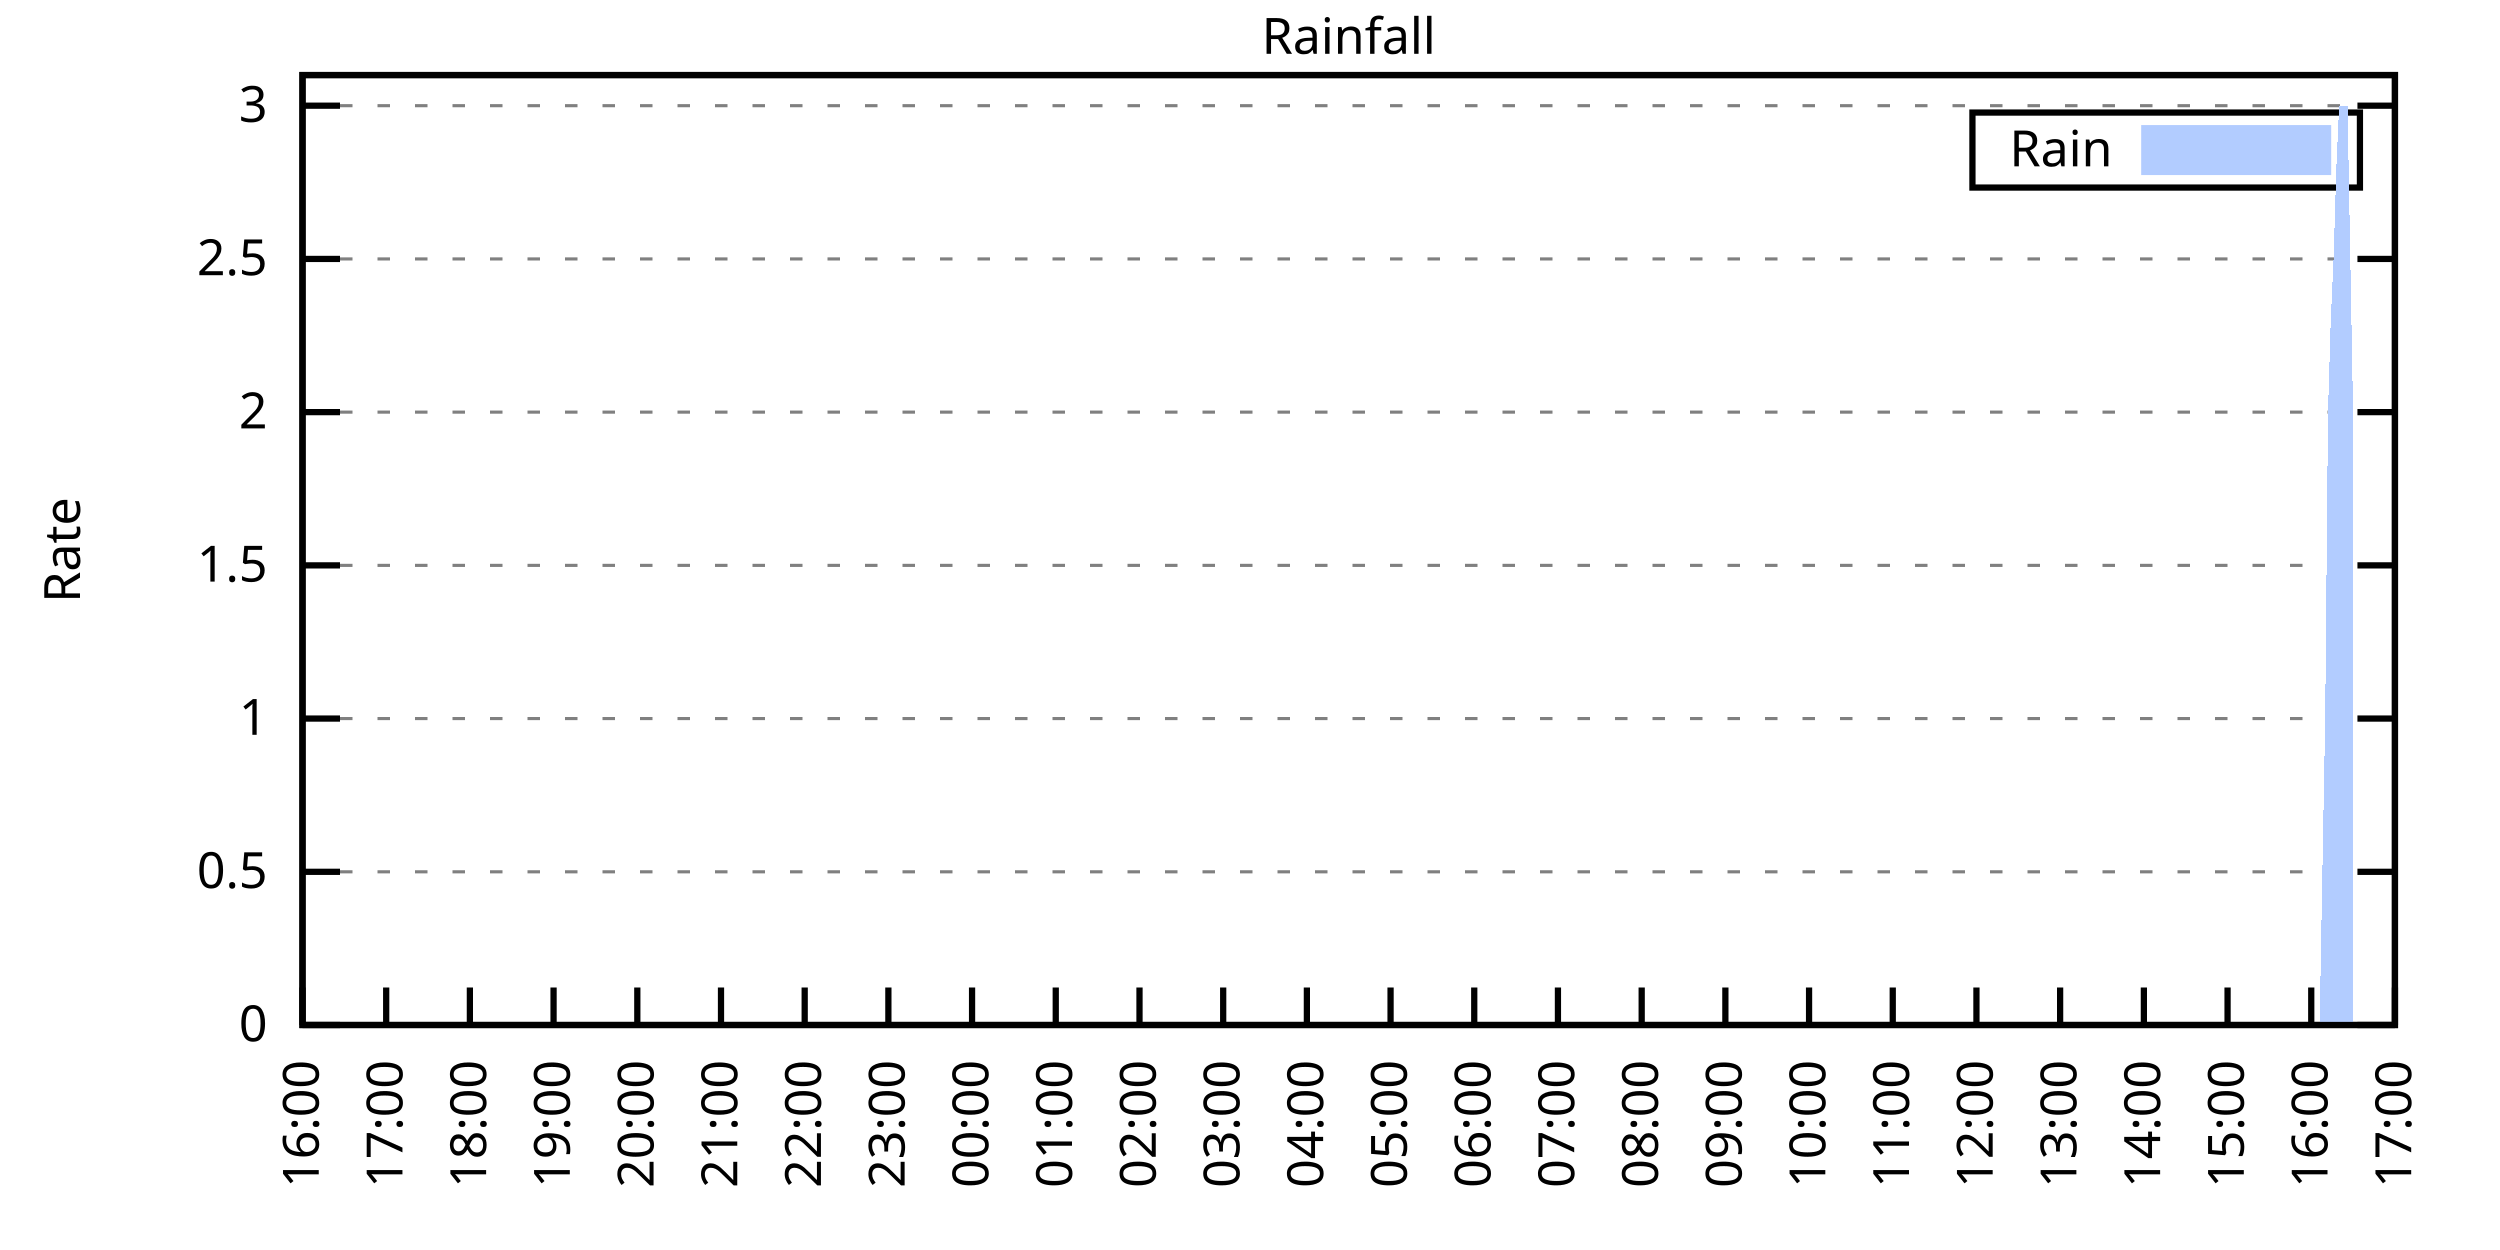
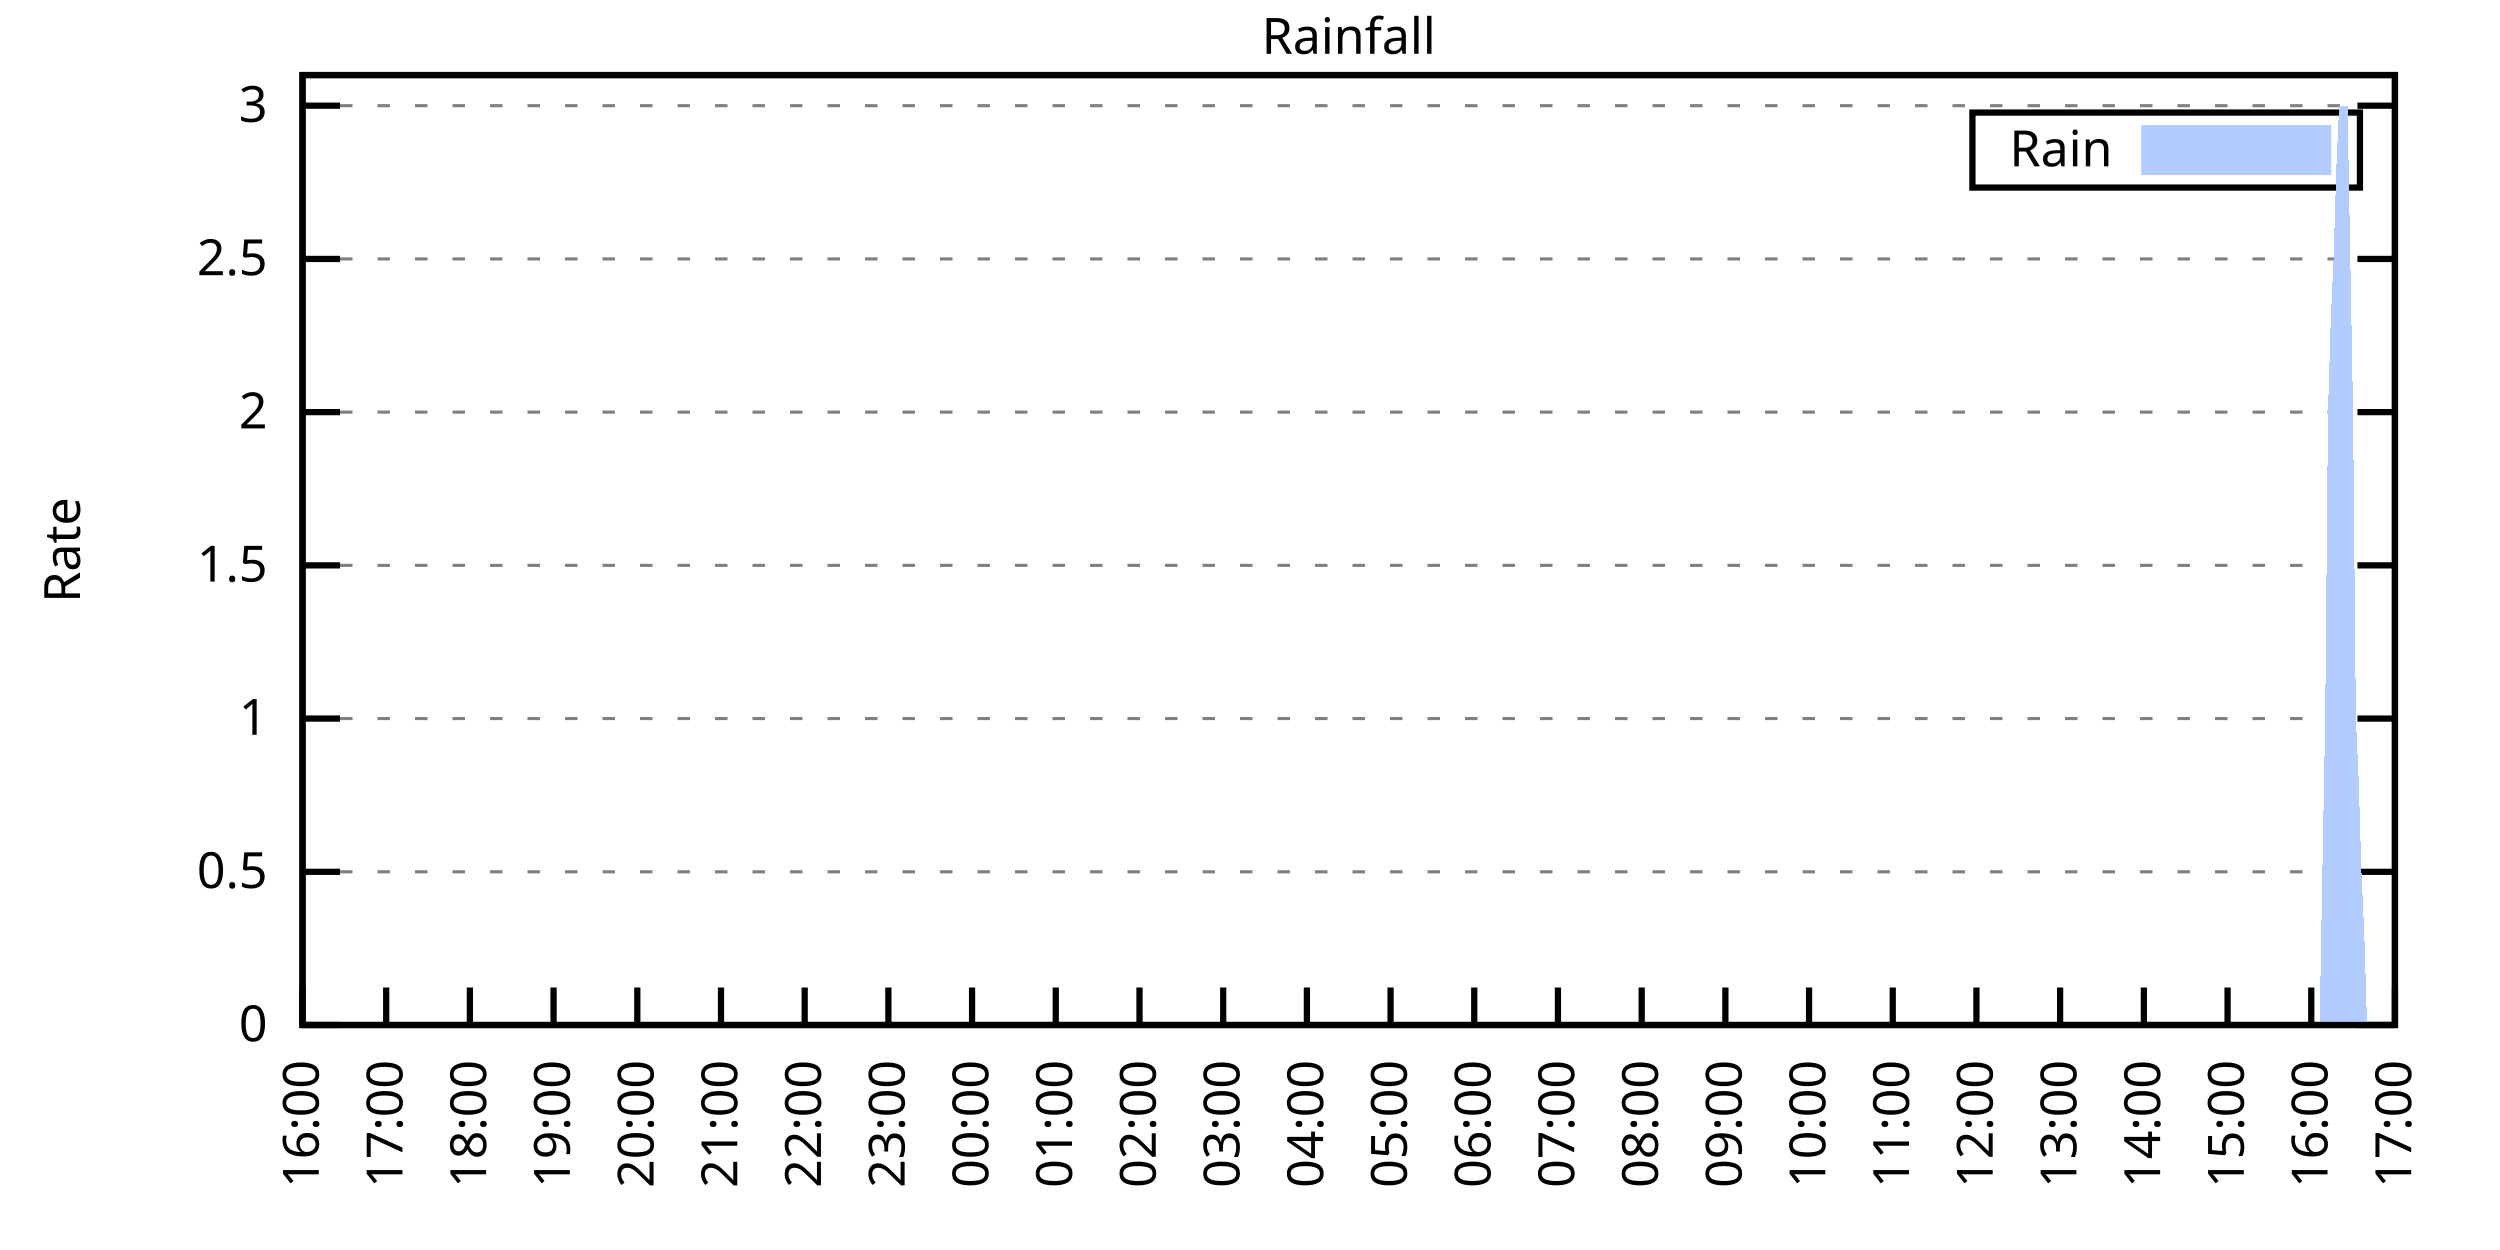
<svg xmlns="http://www.w3.org/2000/svg" xmlns:xlink="http://www.w3.org/1999/xlink" width="400" height="200" viewBox="0 0 400 200">
  <g id="gnuplot_canvas">
    <rect x="0" y="0" width="400" height="200" fill="none" />
    <defs>
      <circle id="gpDot" r="0.5" stroke-width="0.5" stroke="currentColor" />
      <path id="gpPt0" stroke-width="0.333" stroke="currentColor" d="M-1,0 h2 M0,-1 v2" />
      <path id="gpPt1" stroke-width="0.333" stroke="currentColor" d="M-1,-1 L1,1 M1,-1 L-1,1" />
      <path id="gpPt2" stroke-width="0.333" stroke="currentColor" d="M-1,0 L1,0 M0,-1 L0,1 M-1,-1 L1,1 M-1,1 L1,-1" />
      <rect id="gpPt3" stroke-width="0.333" stroke="currentColor" x="-1" y="-1" width="2" height="2" />
      <rect id="gpPt4" stroke-width="0.333" stroke="currentColor" fill="currentColor" x="-1" y="-1" width="2" height="2" />
      <circle id="gpPt5" stroke-width="0.333" stroke="currentColor" cx="0" cy="0" r="1" />
      <use xlink:href="#gpPt5" id="gpPt6" fill="currentColor" stroke="none" />
      <path id="gpPt7" stroke-width="0.333" stroke="currentColor" d="M0,-1.33 L-1.33,0.67 L1.33,0.67 z" />
      <use xlink:href="#gpPt7" id="gpPt8" fill="currentColor" stroke="none" />
      <use xlink:href="#gpPt7" id="gpPt9" stroke="currentColor" transform="rotate(180)" />
      <use xlink:href="#gpPt9" id="gpPt10" fill="currentColor" stroke="none" />
      <use xlink:href="#gpPt3" id="gpPt11" stroke="currentColor" transform="rotate(45)" />
      <use xlink:href="#gpPt11" id="gpPt12" fill="currentColor" stroke="none" />
      <path id="gpPt13" stroke-width="0.333" stroke="currentColor" d="M0,1.330 L1.265,0.411 L0.782,-1.067 L-0.782,-1.076 L-1.265,0.411 z" />
      <use xlink:href="#gpPt13" id="gpPt14" fill="currentColor" stroke="none" />
      <filter id="textbox" filterUnits="objectBoundingBox" x="0" y="0" height="1" width="1">
        <feFlood flood-color="white" flood-opacity="1" result="bgnd" />
        <feComposite in="SourceGraphic" in2="bgnd" operator="atop" />
      </filter>
      <filter id="greybox" filterUnits="objectBoundingBox" x="0" y="0" height="1" width="1">
        <feFlood flood-color="lightgrey" flood-opacity="1" result="grey" />
        <feComposite in="SourceGraphic" in2="grey" operator="atop" />
      </filter>
    </defs>
    <g fill="none" color="white" stroke="currentColor" stroke-width="1.00" stroke-linecap="butt" stroke-linejoin="miter">
</g>
    <g fill="none" color="black" stroke="currentColor" stroke-width="1.00" stroke-linecap="butt" stroke-linejoin="miter">
      <g stroke="none" shape-rendering="crispEdges">
        <polygon fill="rgb(255, 255, 255)" points="48.40,164.00 383.18,164.00 383.18,12.02 48.40,12.02 " />
      </g>
    </g>
    <g fill="none" color="black" stroke="currentColor" stroke-width="1.00" stroke-linecap="butt" stroke-linejoin="miter">
</g>
    <g fill="none" color="black" stroke="black" stroke-width="0.50" stroke-linecap="butt" stroke-linejoin="miter">
</g>
    <g fill="none" color="gray" stroke="currentColor" stroke-width="0.50" stroke-linecap="butt" stroke-linejoin="miter">
      <path stroke="gray" stroke-dasharray="2,4" class="gridline" d="M48.40,164.00 L383.19,164.00  " />
    </g>
    <g fill="none" color="gray" stroke="gray" stroke-width="1.00" stroke-linecap="butt" stroke-linejoin="miter">
</g>
    <g fill="none" color="black" stroke="currentColor" stroke-width="1.00" stroke-linecap="butt" stroke-linejoin="miter">
      <path stroke="black" d="M48.40,164.00 L54.40,164.00 M383.19,164.00 L377.19,164.00  " />
      <g transform="translate(42.80,166.60)" stroke="none" fill="black" font-family="Sans" font-size="8.00" text-anchor="end">
        <text>
          <tspan font-family="Sans"> 0</tspan>
        </text>
      </g>
    </g>
    <g fill="none" color="black" stroke="currentColor" stroke-width="1.00" stroke-linecap="butt" stroke-linejoin="miter">
</g>
    <g fill="none" color="black" stroke="black" stroke-width="0.50" stroke-linecap="butt" stroke-linejoin="miter">
</g>
    <g fill="none" color="gray" stroke="currentColor" stroke-width="0.50" stroke-linecap="butt" stroke-linejoin="miter">
      <path stroke="gray" stroke-dasharray="2,4" class="gridline" d="M48.40,139.49 L383.19,139.49  " />
    </g>
    <g fill="none" color="gray" stroke="gray" stroke-width="1.00" stroke-linecap="butt" stroke-linejoin="miter">
</g>
    <g fill="none" color="black" stroke="currentColor" stroke-width="1.00" stroke-linecap="butt" stroke-linejoin="miter">
      <path stroke="black" d="M48.40,139.49 L54.40,139.49 M383.19,139.49 L377.19,139.49  " />
      <g transform="translate(42.80,142.09)" stroke="none" fill="black" font-family="Sans" font-size="8.00" text-anchor="end">
        <text>
          <tspan font-family="Sans"> 0.5</tspan>
        </text>
      </g>
    </g>
    <g fill="none" color="black" stroke="currentColor" stroke-width="1.00" stroke-linecap="butt" stroke-linejoin="miter">
</g>
    <g fill="none" color="black" stroke="black" stroke-width="0.50" stroke-linecap="butt" stroke-linejoin="miter">
</g>
    <g fill="none" color="gray" stroke="currentColor" stroke-width="0.50" stroke-linecap="butt" stroke-linejoin="miter">
      <path stroke="gray" stroke-dasharray="2,4" class="gridline" d="M48.40,114.97 L383.19,114.97  " />
    </g>
    <g fill="none" color="gray" stroke="gray" stroke-width="1.00" stroke-linecap="butt" stroke-linejoin="miter">
</g>
    <g fill="none" color="black" stroke="currentColor" stroke-width="1.00" stroke-linecap="butt" stroke-linejoin="miter">
      <path stroke="black" d="M48.40,114.97 L54.40,114.97 M383.19,114.97 L377.19,114.97  " />
      <g transform="translate(42.80,117.57)" stroke="none" fill="black" font-family="Sans" font-size="8.00" text-anchor="end">
        <text>
          <tspan font-family="Sans"> 1</tspan>
        </text>
      </g>
    </g>
    <g fill="none" color="black" stroke="currentColor" stroke-width="1.00" stroke-linecap="butt" stroke-linejoin="miter">
</g>
    <g fill="none" color="black" stroke="black" stroke-width="0.50" stroke-linecap="butt" stroke-linejoin="miter">
</g>
    <g fill="none" color="gray" stroke="currentColor" stroke-width="0.50" stroke-linecap="butt" stroke-linejoin="miter">
      <path stroke="gray" stroke-dasharray="2,4" class="gridline" d="M48.40,90.46 L383.19,90.46  " />
    </g>
    <g fill="none" color="gray" stroke="gray" stroke-width="1.00" stroke-linecap="butt" stroke-linejoin="miter">
</g>
    <g fill="none" color="black" stroke="currentColor" stroke-width="1.00" stroke-linecap="butt" stroke-linejoin="miter">
      <path stroke="black" d="M48.40,90.46 L54.40,90.46 M383.19,90.46 L377.19,90.46  " />
      <g transform="translate(42.80,93.06)" stroke="none" fill="black" font-family="Sans" font-size="8.00" text-anchor="end">
        <text>
          <tspan font-family="Sans"> 1.5</tspan>
        </text>
      </g>
    </g>
    <g fill="none" color="black" stroke="currentColor" stroke-width="1.00" stroke-linecap="butt" stroke-linejoin="miter">
</g>
    <g fill="none" color="black" stroke="black" stroke-width="0.50" stroke-linecap="butt" stroke-linejoin="miter">
</g>
    <g fill="none" color="gray" stroke="currentColor" stroke-width="0.50" stroke-linecap="butt" stroke-linejoin="miter">
      <path stroke="gray" stroke-dasharray="2,4" class="gridline" d="M48.40,65.94 L383.19,65.94  " />
    </g>
    <g fill="none" color="gray" stroke="gray" stroke-width="1.00" stroke-linecap="butt" stroke-linejoin="miter">
</g>
    <g fill="none" color="black" stroke="currentColor" stroke-width="1.00" stroke-linecap="butt" stroke-linejoin="miter">
      <path stroke="black" d="M48.40,65.94 L54.40,65.94 M383.19,65.94 L377.19,65.94  " />
      <g transform="translate(42.80,68.54)" stroke="none" fill="black" font-family="Sans" font-size="8.00" text-anchor="end">
        <text>
          <tspan font-family="Sans"> 2</tspan>
        </text>
      </g>
    </g>
    <g fill="none" color="black" stroke="currentColor" stroke-width="1.00" stroke-linecap="butt" stroke-linejoin="miter">
</g>
    <g fill="none" color="black" stroke="black" stroke-width="0.50" stroke-linecap="butt" stroke-linejoin="miter">
</g>
    <g fill="none" color="gray" stroke="currentColor" stroke-width="0.50" stroke-linecap="butt" stroke-linejoin="miter">
      <path stroke="gray" stroke-dasharray="2,4" class="gridline" d="M48.40,41.43 L383.19,41.43  " />
    </g>
    <g fill="none" color="gray" stroke="gray" stroke-width="1.00" stroke-linecap="butt" stroke-linejoin="miter">
</g>
    <g fill="none" color="black" stroke="currentColor" stroke-width="1.00" stroke-linecap="butt" stroke-linejoin="miter">
      <path stroke="black" d="M48.40,41.43 L54.40,41.43 M383.19,41.43 L377.19,41.43  " />
      <g transform="translate(42.80,44.03)" stroke="none" fill="black" font-family="Sans" font-size="8.00" text-anchor="end">
        <text>
          <tspan font-family="Sans"> 2.5</tspan>
        </text>
      </g>
    </g>
    <g fill="none" color="black" stroke="currentColor" stroke-width="1.00" stroke-linecap="butt" stroke-linejoin="miter">
</g>
    <g fill="none" color="black" stroke="black" stroke-width="0.50" stroke-linecap="butt" stroke-linejoin="miter">
</g>
    <g fill="none" color="gray" stroke="currentColor" stroke-width="0.50" stroke-linecap="butt" stroke-linejoin="miter">
      <path stroke="gray" stroke-dasharray="2,4" class="gridline" d="M48.40,16.91 L383.19,16.91  " />
    </g>
    <g fill="none" color="gray" stroke="gray" stroke-width="1.00" stroke-linecap="butt" stroke-linejoin="miter">
</g>
    <g fill="none" color="black" stroke="currentColor" stroke-width="1.00" stroke-linecap="butt" stroke-linejoin="miter">
      <path stroke="black" d="M48.40,16.91 L54.40,16.91 M383.19,16.91 L377.19,16.91  " />
      <g transform="translate(42.80,19.51)" stroke="none" fill="black" font-family="Sans" font-size="8.00" text-anchor="end">
        <text>
          <tspan font-family="Sans"> 3</tspan>
        </text>
      </g>
    </g>
    <g fill="none" color="black" stroke="currentColor" stroke-width="1.00" stroke-linecap="butt" stroke-linejoin="miter">
      <path stroke="black" d="M48.40,164.00 L48.40,158.00  " />
      <g transform="translate(51.00,169.60) rotate(270.00)" stroke="none" fill="black" font-family="Sans" font-size="8.00" text-anchor="end">
        <text>
          <tspan font-family="Sans">16:00</tspan>
        </text>
      </g>
    </g>
    <g fill="none" color="black" stroke="currentColor" stroke-width="1.00" stroke-linecap="butt" stroke-linejoin="miter">
      <path stroke="black" d="M61.79,164.00 L61.79,158.00  " />
      <g transform="translate(64.39,169.60) rotate(270.00)" stroke="none" fill="black" font-family="Sans" font-size="8.00" text-anchor="end">
        <text>
          <tspan font-family="Sans">17:00</tspan>
        </text>
      </g>
    </g>
    <g fill="none" color="black" stroke="currentColor" stroke-width="1.00" stroke-linecap="butt" stroke-linejoin="miter">
      <path stroke="black" d="M75.18,164.00 L75.18,158.00  " />
      <g transform="translate(77.78,169.60) rotate(270.00)" stroke="none" fill="black" font-family="Sans" font-size="8.00" text-anchor="end">
        <text>
          <tspan font-family="Sans">18:00</tspan>
        </text>
      </g>
    </g>
    <g fill="none" color="black" stroke="currentColor" stroke-width="1.00" stroke-linecap="butt" stroke-linejoin="miter">
      <path stroke="black" d="M88.57,164.00 L88.57,158.00  " />
      <g transform="translate(91.17,169.60) rotate(270.00)" stroke="none" fill="black" font-family="Sans" font-size="8.00" text-anchor="end">
        <text>
          <tspan font-family="Sans">19:00</tspan>
        </text>
      </g>
    </g>
    <g fill="none" color="black" stroke="currentColor" stroke-width="1.00" stroke-linecap="butt" stroke-linejoin="miter">
      <path stroke="black" d="M101.97,164.00 L101.97,158.00  " />
      <g transform="translate(104.57,169.60) rotate(270.00)" stroke="none" fill="black" font-family="Sans" font-size="8.00" text-anchor="end">
        <text>
          <tspan font-family="Sans">20:00</tspan>
        </text>
      </g>
    </g>
    <g fill="none" color="black" stroke="currentColor" stroke-width="1.00" stroke-linecap="butt" stroke-linejoin="miter">
      <path stroke="black" d="M115.36,164.00 L115.36,158.00  " />
      <g transform="translate(117.96,169.60) rotate(270.00)" stroke="none" fill="black" font-family="Sans" font-size="8.00" text-anchor="end">
        <text>
          <tspan font-family="Sans">21:00</tspan>
        </text>
      </g>
    </g>
    <g fill="none" color="black" stroke="currentColor" stroke-width="1.00" stroke-linecap="butt" stroke-linejoin="miter">
      <path stroke="black" d="M128.75,164.00 L128.75,158.00  " />
      <g transform="translate(131.35,169.60) rotate(270.00)" stroke="none" fill="black" font-family="Sans" font-size="8.00" text-anchor="end">
        <text>
          <tspan font-family="Sans">22:00</tspan>
        </text>
      </g>
    </g>
    <g fill="none" color="black" stroke="currentColor" stroke-width="1.00" stroke-linecap="butt" stroke-linejoin="miter">
      <path stroke="black" d="M142.14,164.00 L142.14,158.00  " />
      <g transform="translate(144.74,169.60) rotate(270.00)" stroke="none" fill="black" font-family="Sans" font-size="8.00" text-anchor="end">
        <text>
          <tspan font-family="Sans">23:00</tspan>
        </text>
      </g>
    </g>
    <g fill="none" color="black" stroke="currentColor" stroke-width="1.00" stroke-linecap="butt" stroke-linejoin="miter">
      <path stroke="black" d="M155.53,164.00 L155.53,158.00  " />
      <g transform="translate(158.13,169.60) rotate(270.00)" stroke="none" fill="black" font-family="Sans" font-size="8.00" text-anchor="end">
        <text>
          <tspan font-family="Sans">00:00</tspan>
        </text>
      </g>
    </g>
    <g fill="none" color="black" stroke="currentColor" stroke-width="1.00" stroke-linecap="butt" stroke-linejoin="miter">
      <path stroke="black" d="M168.92,164.00 L168.92,158.00  " />
      <g transform="translate(171.52,169.60) rotate(270.00)" stroke="none" fill="black" font-family="Sans" font-size="8.00" text-anchor="end">
        <text>
          <tspan font-family="Sans">01:00</tspan>
        </text>
      </g>
    </g>
    <g fill="none" color="black" stroke="currentColor" stroke-width="1.00" stroke-linecap="butt" stroke-linejoin="miter">
      <path stroke="black" d="M182.32,164.00 L182.32,158.00  " />
      <g transform="translate(184.92,169.60) rotate(270.00)" stroke="none" fill="black" font-family="Sans" font-size="8.00" text-anchor="end">
        <text>
          <tspan font-family="Sans">02:00</tspan>
        </text>
      </g>
    </g>
    <g fill="none" color="black" stroke="currentColor" stroke-width="1.00" stroke-linecap="butt" stroke-linejoin="miter">
      <path stroke="black" d="M195.71,164.00 L195.71,158.00  " />
      <g transform="translate(198.31,169.60) rotate(270.00)" stroke="none" fill="black" font-family="Sans" font-size="8.00" text-anchor="end">
        <text>
          <tspan font-family="Sans">03:00</tspan>
        </text>
      </g>
    </g>
    <g fill="none" color="black" stroke="currentColor" stroke-width="1.00" stroke-linecap="butt" stroke-linejoin="miter">
      <path stroke="black" d="M209.10,164.00 L209.10,158.00  " />
      <g transform="translate(211.70,169.60) rotate(270.00)" stroke="none" fill="black" font-family="Sans" font-size="8.00" text-anchor="end">
        <text>
          <tspan font-family="Sans">04:00</tspan>
        </text>
      </g>
    </g>
    <g fill="none" color="black" stroke="currentColor" stroke-width="1.00" stroke-linecap="butt" stroke-linejoin="miter">
      <path stroke="black" d="M222.49,164.00 L222.49,158.00  " />
      <g transform="translate(225.09,169.60) rotate(270.00)" stroke="none" fill="black" font-family="Sans" font-size="8.00" text-anchor="end">
        <text>
          <tspan font-family="Sans">05:00</tspan>
        </text>
      </g>
    </g>
    <g fill="none" color="black" stroke="currentColor" stroke-width="1.00" stroke-linecap="butt" stroke-linejoin="miter">
      <path stroke="black" d="M235.88,164.00 L235.88,158.00  " />
      <g transform="translate(238.48,169.60) rotate(270.00)" stroke="none" fill="black" font-family="Sans" font-size="8.00" text-anchor="end">
        <text>
          <tspan font-family="Sans">06:00</tspan>
        </text>
      </g>
    </g>
    <g fill="none" color="black" stroke="currentColor" stroke-width="1.00" stroke-linecap="butt" stroke-linejoin="miter">
      <path stroke="black" d="M249.27,164.00 L249.27,158.00  " />
      <g transform="translate(251.87,169.60) rotate(270.00)" stroke="none" fill="black" font-family="Sans" font-size="8.00" text-anchor="end">
        <text>
          <tspan font-family="Sans">07:00</tspan>
        </text>
      </g>
    </g>
    <g fill="none" color="black" stroke="currentColor" stroke-width="1.00" stroke-linecap="butt" stroke-linejoin="miter">
      <path stroke="black" d="M262.67,164.00 L262.67,158.00  " />
      <g transform="translate(265.27,169.60) rotate(270.00)" stroke="none" fill="black" font-family="Sans" font-size="8.00" text-anchor="end">
        <text>
          <tspan font-family="Sans">08:00</tspan>
        </text>
      </g>
    </g>
    <g fill="none" color="black" stroke="currentColor" stroke-width="1.00" stroke-linecap="butt" stroke-linejoin="miter">
      <path stroke="black" d="M276.06,164.00 L276.06,158.00  " />
      <g transform="translate(278.66,169.60) rotate(270.00)" stroke="none" fill="black" font-family="Sans" font-size="8.00" text-anchor="end">
        <text>
          <tspan font-family="Sans">09:00</tspan>
        </text>
      </g>
    </g>
    <g fill="none" color="black" stroke="currentColor" stroke-width="1.00" stroke-linecap="butt" stroke-linejoin="miter">
      <path stroke="black" d="M289.45,164.00 L289.45,158.00  " />
      <g transform="translate(292.05,169.60) rotate(270.00)" stroke="none" fill="black" font-family="Sans" font-size="8.00" text-anchor="end">
        <text>
          <tspan font-family="Sans">10:00</tspan>
        </text>
      </g>
    </g>
    <g fill="none" color="black" stroke="currentColor" stroke-width="1.00" stroke-linecap="butt" stroke-linejoin="miter">
      <path stroke="black" d="M302.84,164.00 L302.84,158.00  " />
      <g transform="translate(305.44,169.60) rotate(270.00)" stroke="none" fill="black" font-family="Sans" font-size="8.00" text-anchor="end">
        <text>
          <tspan font-family="Sans">11:00</tspan>
        </text>
      </g>
    </g>
    <g fill="none" color="black" stroke="currentColor" stroke-width="1.00" stroke-linecap="butt" stroke-linejoin="miter">
      <path stroke="black" d="M316.23,164.00 L316.23,158.00  " />
      <g transform="translate(318.83,169.60) rotate(270.00)" stroke="none" fill="black" font-family="Sans" font-size="8.00" text-anchor="end">
        <text>
          <tspan font-family="Sans">12:00</tspan>
        </text>
      </g>
    </g>
    <g fill="none" color="black" stroke="currentColor" stroke-width="1.00" stroke-linecap="butt" stroke-linejoin="miter">
      <path stroke="black" d="M329.62,164.00 L329.62,158.00  " />
      <g transform="translate(332.22,169.60) rotate(270.00)" stroke="none" fill="black" font-family="Sans" font-size="8.00" text-anchor="end">
        <text>
          <tspan font-family="Sans">13:00</tspan>
        </text>
      </g>
    </g>
    <g fill="none" color="black" stroke="currentColor" stroke-width="1.00" stroke-linecap="butt" stroke-linejoin="miter">
      <path stroke="black" d="M343.02,164.00 L343.02,158.00  " />
      <g transform="translate(345.62,169.60) rotate(270.00)" stroke="none" fill="black" font-family="Sans" font-size="8.00" text-anchor="end">
        <text>
          <tspan font-family="Sans">14:00</tspan>
        </text>
      </g>
    </g>
    <g fill="none" color="black" stroke="currentColor" stroke-width="1.00" stroke-linecap="butt" stroke-linejoin="miter">
      <path stroke="black" d="M356.41,164.00 L356.41,158.00  " />
      <g transform="translate(359.01,169.60) rotate(270.00)" stroke="none" fill="black" font-family="Sans" font-size="8.00" text-anchor="end">
        <text>
          <tspan font-family="Sans">15:00</tspan>
        </text>
      </g>
    </g>
    <g fill="none" color="black" stroke="currentColor" stroke-width="1.00" stroke-linecap="butt" stroke-linejoin="miter">
      <path stroke="black" d="M369.80,164.00 L369.80,158.00  " />
      <g transform="translate(372.40,169.60) rotate(270.00)" stroke="none" fill="black" font-family="Sans" font-size="8.00" text-anchor="end">
        <text>
          <tspan font-family="Sans">16:00</tspan>
        </text>
      </g>
    </g>
    <g fill="none" color="black" stroke="currentColor" stroke-width="1.00" stroke-linecap="butt" stroke-linejoin="miter">
      <path stroke="black" d="M383.19,164.00 L383.19,158.00  " />
      <g transform="translate(385.79,169.60) rotate(270.00)" stroke="none" fill="black" font-family="Sans" font-size="8.00" text-anchor="end">
        <text>
          <tspan font-family="Sans">17:00</tspan>
        </text>
      </g>
    </g>
    <g fill="none" color="black" stroke="currentColor" stroke-width="1.00" stroke-linecap="butt" stroke-linejoin="miter">
</g>
    <g fill="none" color="black" stroke="currentColor" stroke-width="1.00" stroke-linecap="butt" stroke-linejoin="miter">
      <path stroke="black" d="M48.40,12.01 L48.40,164.00 L383.19,164.00 L383.19,12.01 L48.40,12.01 Z  " />
    </g>
    <g fill="none" color="black" stroke="currentColor" stroke-width="1.00" stroke-linecap="butt" stroke-linejoin="miter">
</g>
    <g fill="none" color="black" stroke="currentColor" stroke-width="1.00" stroke-linecap="butt" stroke-linejoin="miter">
      <path stroke="black" d="M315.59,30.01 L315.59,18.01 L377.59,18.01 L377.59,30.01 L315.59,30.01 Z  " />
    </g>
    <g id="Rainfall_plot_1">
      <g fill="none" color="white" stroke="black" stroke-width="2.00" stroke-linecap="butt" stroke-linejoin="miter">
</g>
      <g fill="none" color="black" stroke="currentColor" stroke-width="2.00" stroke-linecap="butt" stroke-linejoin="miter">
        <g transform="translate(337.99,26.61)" stroke="none" fill="black" font-family="Sans" font-size="8.00" text-anchor="end">
          <text>
            <tspan font-family="Sans">Rain</tspan>
          </text>
        </g>
      </g>
      <g fill="none" color="black" stroke="currentColor" stroke-width="2.00" stroke-linecap="butt" stroke-linejoin="miter">
        <g stroke="none" shape-rendering="crispEdges">
          <polygon fill="rgb(178, 204, 255)" points="343.59,27.01 371.99,27.01 371.99,21.01 343.59,21.01 " />
        </g>
        <path stroke="rgb(178, 204, 255)" d="M343.59,27.01 L371.99,27.01 L371.99,21.01 L343.59,21.01 L343.59,27.01 Z  " />
      </g>
      <g fill="none" color="black" stroke="currentColor" stroke-width="2.00" stroke-linecap="butt" stroke-linejoin="miter">
        <g stroke="none" shape-rendering="crispEdges">
-           <polygon fill="rgb(178, 204, 255)" points="55.54,164.00 55.99,164.00 56.43,164.00 56.88,164.00 57.33,164.00 57.77,164.00 58.22,164.00 58.67,164.00 59.11,164.00 59.56,164.00 60.01,164.00 60.45,164.00 60.90,164.00 61.35,164.00 61.79,164.00 62.24,164.00 62.68,164.00 63.13,164.00 63.58,164.00 64.02,164.00 64.47,164.00 64.92,164.00 65.36,164.00 65.81,164.00 66.26,164.00 66.70,164.00 67.15,164.00 67.59,164.00 68.04,164.00 68.49,164.00 68.93,164.00 69.38,164.00 69.83,164.00 70.27,164.00 70.72,164.00 71.17,164.00 71.61,164.00 72.06,164.00 72.50,164.00 72.95,164.00 73.40,164.00 73.84,164.00 74.29,164.00 74.74,164.00 75.18,164.00 75.63,164.00 76.08,164.00 76.52,164.00 76.97,164.00 77.42,164.00 77.86,164.00 78.31,164.00 78.75,164.00 79.20,164.00 79.65,164.00 80.09,164.00 80.54,164.00 80.99,164.00 81.43,164.00 81.88,164.00 82.33,164.00 82.77,164.00 83.22,164.00 83.66,164.00 84.11,164.00 84.56,164.00 85.00,164.00 85.45,164.00 85.90,164.00 86.34,164.00 86.79,164.00 87.24,164.00 87.68,164.00 88.13,164.00 88.57,164.00 89.02,164.00 89.47,164.00 89.91,164.00 90.36,164.00 90.81,164.00 91.25,164.00 91.70,164.00 92.15,164.00 92.59,164.00 93.04,164.00 93.49,164.00 93.93,164.00 94.38,164.00 94.82,164.00 95.27,164.00 95.72,164.00 96.16,164.00 96.61,164.00 97.06,164.00 97.50,164.00 97.95,164.00 98.40,164.00 98.84,164.00 99.29,164.00 99.73,164.00 100.18,164.00 100.63,164.00 101.07,164.00 101.52,164.00 101.97,164.00 102.41,164.00 102.86,164.00 103.31,164.00 103.75,164.00 104.20,164.00 104.64,164.00 105.09,164.00 105.54,164.00 105.98,164.00 106.43,164.00 106.88,164.00 107.32,164.00 107.77,164.00 108.22,164.00 108.66,164.00 109.11,164.00 109.55,164.00 110.00,164.00 110.45,164.00 110.89,164.00 111.34,164.00 111.79,164.00 112.23,164.00 112.68,164.00 113.13,164.00 113.57,164.00 114.02,164.00 114.47,164.00 114.91,164.00 115.36,164.00 115.80,164.00 116.25,164.00 116.70,164.00 117.14,164.00 117.59,164.00 118.04,164.00 118.48,164.00 118.93,164.00 119.38,164.00 119.82,164.00 120.27,164.00 120.71,164.00 121.16,164.00 121.61,164.00 122.05,164.00 122.50,164.00 122.95,164.00 123.39,164.00 123.84,164.00 124.29,164.00 124.73,164.00 125.18,164.00 125.62,164.00 126.07,164.00 126.52,164.00 126.96,164.00 127.41,164.00 127.86,164.00 128.30,164.00 128.75,164.00 129.20,164.00 129.64,164.00 130.09,164.00 130.54,164.00 130.98,164.00 131.43,164.00 131.87,164.00 132.32,164.00 132.77,164.00 133.21,164.00 133.66,164.00 134.11,164.00 134.55,164.00 135.00,164.00 135.45,164.00 135.89,164.00 136.34,164.00 136.78,164.00 137.23,164.00 137.68,164.00 138.12,164.00 138.57,164.00 139.02,164.00 139.46,164.00 139.91,164.00 140.36,164.00 140.80,164.00 141.25,164.00 141.69,164.00 142.14,164.00 142.59,164.00 143.03,164.00 143.48,164.00 143.93,164.00 144.37,164.00 144.82,164.00 145.27,164.00 145.71,164.00 146.16,164.00 146.61,164.00 147.05,164.00 147.50,164.00 147.94,164.00 148.39,164.00 148.84,164.00 149.28,164.00 149.73,164.00 150.18,164.00 150.62,164.00 151.07,164.00 151.52,164.00 151.96,164.00 152.41,164.00 152.85,164.00 153.30,164.00 153.75,164.00 154.19,164.00 154.64,164.00 155.09,164.00 155.53,164.00 155.98,164.00 156.43,164.00 156.87,164.00 157.32,164.00 157.76,164.00 158.21,164.00 158.66,164.00 159.10,164.00 159.55,164.00 160.00,164.00 160.44,164.00 160.89,164.00 161.34,164.00 161.78,164.00 162.23,164.00 162.67,164.00 163.12,164.00 163.57,164.00 164.01,164.00 164.46,164.00 164.91,164.00 165.35,164.00 165.80,164.00 166.25,164.00 166.69,164.00 167.14,164.00 167.59,164.00 168.03,164.00 168.48,164.00 168.92,164.00 169.37,164.00 169.82,164.00 170.26,164.00 170.71,164.00 171.16,164.00 171.60,164.00 172.05,164.00 172.50,164.00 172.94,164.00 173.39,164.00 173.83,164.00 174.28,164.00 174.73,164.00 175.17,164.00 175.62,164.00 176.07,164.00 176.51,164.00 176.96,164.00 177.41,164.00 177.85,164.00 178.30,164.00 178.74,164.00 179.19,164.00 179.64,164.00 180.08,164.00 180.53,164.00 180.98,164.00 181.42,164.00 181.87,164.00 182.32,164.00 182.76,164.00 183.21,164.00 183.66,164.00 184.10,164.00 184.55,164.00 184.99,164.00 185.44,164.00 185.89,164.00 186.33,164.00 186.78,164.00 187.23,164.00 187.67,164.00 188.12,164.00 188.57,164.00 189.01,164.00 189.46,164.00 189.90,164.00 190.35,164.00 190.80,164.00 191.24,164.00 191.69,164.00 192.14,164.00 192.58,164.00 193.03,164.00 193.48,164.00 193.92,164.00 194.37,164.00 194.81,164.00 195.26,164.00 195.71,164.00 196.15,164.00 196.60,164.00 197.05,164.00 197.49,164.00 197.94,164.00 198.39,164.00 198.83,164.00 199.28,164.00 199.73,164.00 200.17,164.00 200.62,164.00 201.06,164.00 201.51,164.00 201.96,164.00 202.40,164.00 202.85,164.00 203.30,164.00 203.74,164.00 204.19,164.00 204.64,164.00 205.08,164.00 205.53,164.00 205.97,164.00 206.42,164.00 206.87,164.00 207.31,164.00 207.76,164.00 208.21,164.00 208.65,164.00 209.10,164.00 209.55,164.00 209.99,164.00 210.44,164.00 210.88,164.00 211.33,164.00 211.78,164.00 212.22,164.00 212.67,164.00 213.12,164.00 213.56,164.00 214.01,164.00 214.46,164.00 214.90,164.00 215.35,164.00 215.80,164.00 216.24,164.00 216.69,164.00 217.13,164.00 217.58,164.00 218.03,164.00 218.47,164.00 218.92,164.00 219.37,164.00 219.81,164.00 220.26,164.00 220.71,164.00 221.15,164.00 221.60,164.00 222.04,164.00 222.49,164.00 222.94,164.00 223.38,164.00 223.83,164.00 224.28,164.00 224.72,164.00 225.17,164.00 225.62,164.00 226.06,164.00 226.51,164.00 226.95,164.00 227.40,164.00 227.85,164.00 228.29,164.00 228.74,164.00 229.19,164.00 229.63,164.00 230.08,164.00 230.53,164.00 230.97,164.00 231.42,164.00 231.86,164.00 232.31,164.00 232.76,164.00 233.20,164.00 233.65,164.00 234.10,164.00 234.54,164.00 234.99,164.00 235.44,164.00 235.88,164.00 236.33,164.00 236.78,164.00 237.22,164.00 237.67,164.00 238.11,164.00 238.56,164.00 239.01,164.00 239.45,164.00 239.90,164.00 240.35,164.00 240.79,164.00 241.24,164.00 241.69,164.00 242.13,164.00 242.58,164.00 243.02,164.00 243.47,164.00 243.92,164.00 244.36,164.00 244.81,164.00 245.26,164.00 245.70,164.00 246.15,164.00 246.60,164.00 247.04,164.00 247.49,164.00 247.93,164.00 248.38,164.00 248.83,164.00 249.27,164.00 249.72,164.00 250.17,164.00 250.61,164.00 251.06,164.00 251.51,164.00 251.95,164.00 252.40,164.00 252.85,164.00 253.29,164.00 253.74,164.00 254.18,164.00 254.63,164.00 255.08,164.00 255.52,164.00 255.97,164.00 256.42,164.00 256.86,164.00 257.31,164.00 257.76,164.00 258.20,164.00 258.65,164.00 259.09,164.00 259.54,164.00 259.99,164.00 260.43,164.00 260.88,164.00 261.33,164.00 261.77,164.00 262.22,164.00 262.67,164.00 263.11,164.00 263.56,164.00 264.00,164.00 264.45,164.00 264.90,164.00 265.34,164.00 265.79,164.00 266.24,164.00 266.68,164.00 267.13,164.00 267.58,164.00 268.02,164.00 268.47,164.00 268.92,164.00 269.36,164.00 269.81,164.00 270.25,164.00 270.70,164.00 271.15,164.00 271.59,164.00 272.04,164.00 272.49,164.00 272.93,164.00 273.38,164.00 273.83,164.00 274.27,164.00 274.72,164.00 275.16,164.00 275.61,164.00 276.06,164.00 276.50,164.00 276.95,164.00 277.40,164.00 277.84,164.00 278.29,164.00 278.74,164.00 279.18,164.00 279.63,164.00 280.07,164.00 280.52,164.00 280.97,164.00 281.41,164.00 281.86,164.00 282.31,164.00 282.75,164.00 283.20,164.00 283.65,164.00 284.09,164.00 284.54,164.00 284.98,164.00 285.43,164.00 285.88,164.00 286.32,164.00 286.77,164.00 287.22,164.00 287.66,164.00 288.11,164.00 288.56,164.00 289.00,164.00 289.45,164.00 289.90,164.00 290.34,164.00 290.79,164.00 291.23,164.00 291.68,164.00 292.13,164.00 292.57,164.00 293.02,164.00 293.47,164.00 293.91,164.00 294.36,164.00 294.81,164.00 295.25,164.00 295.70,164.00 296.14,164.00 296.59,164.00 297.04,164.00 297.48,164.00 297.93,164.00 298.38,164.00 298.82,164.00 299.27,164.00 299.72,164.00 300.16,164.00 300.61,164.00 301.05,164.00 301.50,164.00 301.95,164.00 302.39,164.00 302.84,164.00 303.29,164.00 303.73,164.00 304.18,164.00 304.63,164.00 305.07,164.00 305.52,164.00 305.97,164.00 306.41,164.00 306.86,164.00 307.30,164.00 307.75,164.00 308.20,164.00 308.64,164.00 309.09,164.00 309.54,164.00 309.98,164.00 310.43,164.00 310.88,164.00 311.32,164.00 311.77,164.00 312.21,164.00 312.66,164.00 313.11,164.00 313.55,164.00 314.00,164.00 314.45,164.00 314.89,164.00 315.34,164.00 315.79,164.00 316.23,164.00 316.68,164.00 317.12,164.00 317.57,164.00 318.02,164.00 318.46,164.00 318.91,164.00 319.36,164.00 319.80,164.00 320.25,164.00 320.70,164.00 321.14,164.00 321.59,164.00 322.04,164.00 322.48,164.00 322.93,164.00 323.37,164.00 323.82,164.00 324.27,164.00 324.71,164.00 325.16,164.00 325.61,164.00 326.05,164.00 326.50,164.00 326.95,164.00 327.39,164.00 327.84,164.00 328.28,164.00 328.73,164.00 329.18,164.00 329.62,164.00 330.07,164.00 330.52,164.00 330.96,164.00 331.41,164.00 331.86,164.00 332.30,164.00 332.75,164.00 333.19,164.00 333.64,164.00 334.09,164.00 334.53,164.00 334.98,164.00 335.43,164.00 335.87,164.00 336.32,164.00 336.77,164.00 337.21,164.00 337.66,164.00 338.10,164.00 338.55,164.00 339.00,164.00 339.44,164.00 339.89,164.00 340.34,164.00 340.78,164.00 341.23,164.00 341.68,164.00 342.12,164.00 342.57,164.00 343.02,164.00 343.46,164.00 343.91,164.00 344.35,164.00 344.80,164.00 345.25,164.00 345.69,164.00 346.14,164.00 346.59,164.00 347.03,164.00 347.48,164.00 347.93,164.00 348.37,164.00 348.82,164.00 349.26,164.00 349.71,164.00 350.16,164.00 350.60,164.00 351.05,164.00 351.50,164.00 351.94,164.00 352.39,164.00 352.84,164.00 353.28,164.00 353.73,164.00 354.17,164.00 354.62,164.00 355.07,164.00 355.51,164.00 355.96,164.00 356.41,164.00 356.85,164.00 357.30,164.00 357.75,164.00 358.19,164.00 358.64,164.00 359.09,164.00 359.53,164.00 359.98,164.00 360.42,164.00 360.87,164.00 361.32,164.00 361.76,164.00 362.21,164.00 362.66,164.00 363.10,164.00 363.55,164.00 364.00,164.00 364.44,164.00 364.89,164.00 365.33,164.00 365.78,164.00 366.23,164.00 366.67,164.00 367.12,164.00 367.57,164.00 368.01,164.00 368.46,164.00 368.91,164.00 369.35,164.00 369.80,164.00 370.24,164.00 370.69,164.00 371.14,164.00 371.58,139.49 372.03,114.97 372.48,65.94 372.92,51.23 373.37,41.43 373.82,26.72 374.26,16.91 374.71,16.91 375.16,16.91 375.60,16.91 376.05,41.43 376.49,65.94 376.49,164.00 55.54,164.00 " />
+           <polygon fill="rgb(178, 204, 255)" points="58.67,164.00 59.11,164.00 59.56,164.00 60.01,164.00 60.45,164.00 60.90,164.00 61.35,164.00 61.79,164.00 62.24,164.00 62.68,164.00 63.13,164.00 63.58,164.00 64.02,164.00 64.47,164.00 64.92,164.00 65.36,164.00 65.81,164.00 66.26,164.00 66.70,164.00 67.15,164.00 67.59,164.00 68.04,164.00 68.49,164.00 68.93,164.00 69.38,164.00 69.83,164.00 70.27,164.00 70.72,164.00 71.17,164.00 71.61,164.00 72.06,164.00 72.50,164.00 72.95,164.00 73.40,164.00 73.84,164.00 74.29,164.00 74.74,164.00 75.18,164.00 75.63,164.00 76.08,164.00 76.52,164.00 76.97,164.00 77.42,164.00 77.86,164.00 78.31,164.00 78.75,164.00 79.20,164.00 79.65,164.00 80.09,164.00 80.54,164.00 80.99,164.00 81.43,164.00 81.88,164.00 82.33,164.00 82.77,164.00 83.22,164.00 83.66,164.00 84.11,164.00 84.56,164.00 85.00,164.00 85.45,164.00 85.90,164.00 86.34,164.00 86.79,164.00 87.24,164.00 87.68,164.00 88.13,164.00 88.57,164.00 89.02,164.00 89.47,164.00 89.91,164.00 90.36,164.00 90.81,164.00 91.25,164.00 91.70,164.00 92.15,164.00 92.59,164.00 93.04,164.00 93.49,164.00 93.93,164.00 94.38,164.00 94.82,164.00 95.27,164.00 95.72,164.00 96.16,164.00 96.61,164.00 97.06,164.00 97.50,164.00 97.95,164.00 98.40,164.00 98.84,164.00 99.29,164.00 99.73,164.00 100.18,164.00 100.63,164.00 101.07,164.00 101.52,164.00 101.97,164.00 102.41,164.00 102.86,164.00 103.31,164.00 103.75,164.00 104.20,164.00 104.64,164.00 105.09,164.00 105.54,164.00 105.98,164.00 106.43,164.00 106.88,164.00 107.32,164.00 107.77,164.00 108.22,164.00 108.66,164.00 109.11,164.00 109.55,164.00 110.00,164.00 110.45,164.00 110.89,164.00 111.34,164.00 111.79,164.00 112.23,164.00 112.68,164.00 113.13,164.00 113.57,164.00 114.02,164.00 114.47,164.00 114.91,164.00 115.36,164.00 115.80,164.00 116.25,164.00 116.70,164.00 117.14,164.00 117.59,164.00 118.04,164.00 118.48,164.00 118.93,164.00 119.38,164.00 119.82,164.00 120.27,164.00 120.71,164.00 121.16,164.00 121.61,164.00 122.05,164.00 122.50,164.00 122.95,164.00 123.39,164.00 123.84,164.00 124.29,164.00 124.73,164.00 125.18,164.00 125.62,164.00 126.07,164.00 126.52,164.00 126.96,164.00 127.41,164.00 127.86,164.00 128.30,164.00 128.75,164.00 129.20,164.00 129.64,164.00 130.09,164.00 130.54,164.00 130.98,164.00 131.43,164.00 131.87,164.00 132.32,164.00 132.77,164.00 133.21,164.00 133.66,164.00 134.11,164.00 134.55,164.00 135.00,164.00 135.45,164.00 135.89,164.00 136.34,164.00 136.78,164.00 137.23,164.00 137.68,164.00 138.12,164.00 138.57,164.00 139.02,164.00 139.46,164.00 139.91,164.00 140.36,164.00 140.80,164.00 141.25,164.00 141.69,164.00 142.14,164.00 142.59,164.00 143.03,164.00 143.48,164.00 143.93,164.00 144.37,164.00 144.82,164.00 145.27,164.00 145.71,164.00 146.16,164.00 146.61,164.00 147.05,164.00 147.50,164.00 147.94,164.00 148.39,164.00 148.84,164.00 149.28,164.00 149.73,164.00 150.18,164.00 150.62,164.00 151.07,164.00 151.52,164.00 151.96,164.00 152.41,164.00 152.85,164.00 153.30,164.00 153.75,164.00 154.19,164.00 154.64,164.00 155.09,164.00 155.53,164.00 155.98,164.00 156.43,164.00 156.87,164.00 157.32,164.00 157.76,164.00 158.21,164.00 158.66,164.00 159.10,164.00 159.55,164.00 160.00,164.00 160.44,164.00 160.89,164.00 161.34,164.00 161.78,164.00 162.23,164.00 162.67,164.00 163.12,164.00 163.57,164.00 164.01,164.00 164.46,164.00 164.91,164.00 165.35,164.00 165.80,164.00 166.25,164.00 166.69,164.00 167.14,164.00 167.59,164.00 168.03,164.00 168.48,164.00 168.92,164.00 169.37,164.00 169.82,164.00 170.26,164.00 170.71,164.00 171.16,164.00 171.60,164.00 172.05,164.00 172.50,164.00 172.94,164.00 173.39,164.00 173.83,164.00 174.28,164.00 174.73,164.00 175.17,164.00 175.62,164.00 176.07,164.00 176.51,164.00 176.96,164.00 177.41,164.00 177.85,164.00 178.30,164.00 178.74,164.00 179.19,164.00 179.64,164.00 180.08,164.00 180.53,164.00 180.98,164.00 181.42,164.00 181.87,164.00 182.32,164.00 182.76,164.00 183.21,164.00 183.66,164.00 184.10,164.00 184.55,164.00 184.99,164.00 185.44,164.00 185.89,164.00 186.33,164.00 186.78,164.00 187.23,164.00 187.67,164.00 188.12,164.00 188.57,164.00 189.01,164.00 189.46,164.00 189.90,164.00 190.35,164.00 190.80,164.00 191.24,164.00 191.69,164.00 192.14,164.00 192.58,164.00 193.03,164.00 193.48,164.00 193.92,164.00 194.37,164.00 194.81,164.00 195.26,164.00 195.71,164.00 196.15,164.00 196.60,164.00 197.05,164.00 197.49,164.00 197.94,164.00 198.39,164.00 198.83,164.00 199.28,164.00 199.73,164.00 200.17,164.00 200.62,164.00 201.06,164.00 201.51,164.00 201.96,164.00 202.40,164.00 202.85,164.00 203.30,164.00 203.74,164.00 204.19,164.00 204.64,164.00 205.08,164.00 205.53,164.00 205.97,164.00 206.42,164.00 206.87,164.00 207.31,164.00 207.76,164.00 208.21,164.00 208.65,164.00 209.10,164.00 209.55,164.00 209.99,164.00 210.44,164.00 210.88,164.00 211.33,164.00 211.78,164.00 212.22,164.00 212.67,164.00 213.12,164.00 213.56,164.00 214.01,164.00 214.46,164.00 214.90,164.00 215.35,164.00 215.80,164.00 216.24,164.00 216.69,164.00 217.13,164.00 217.58,164.00 218.03,164.00 218.47,164.00 218.92,164.00 219.37,164.00 219.81,164.00 220.26,164.00 220.71,164.00 221.15,164.00 221.60,164.00 222.04,164.00 222.49,164.00 222.94,164.00 223.38,164.00 223.83,164.00 224.28,164.00 224.72,164.00 225.17,164.00 225.62,164.00 226.06,164.00 226.51,164.00 226.95,164.00 227.40,164.00 227.85,164.00 228.29,164.00 228.74,164.00 229.19,164.00 229.63,164.00 230.08,164.00 230.53,164.00 230.97,164.00 231.42,164.00 231.86,164.00 232.31,164.00 232.76,164.00 233.20,164.00 233.65,164.00 234.10,164.00 234.54,164.00 234.99,164.00 235.44,164.00 235.88,164.00 236.33,164.00 236.78,164.00 237.22,164.00 237.67,164.00 238.11,164.00 238.56,164.00 239.01,164.00 239.45,164.00 239.90,164.00 240.35,164.00 240.79,164.00 241.24,164.00 241.69,164.00 242.13,164.00 242.58,164.00 243.02,164.00 243.47,164.00 243.92,164.00 244.36,164.00 244.81,164.00 245.26,164.00 245.70,164.00 246.15,164.00 246.60,164.00 247.04,164.00 247.49,164.00 247.93,164.00 248.38,164.00 248.83,164.00 249.27,164.00 249.72,164.00 250.17,164.00 250.61,164.00 251.06,164.00 251.51,164.00 251.95,164.00 252.40,164.00 252.85,164.00 253.29,164.00 253.74,164.00 254.18,164.00 254.63,164.00 255.08,164.00 255.52,164.00 255.97,164.00 256.42,164.00 256.86,164.00 257.31,164.00 257.76,164.00 258.20,164.00 258.65,164.00 259.09,164.00 259.54,164.00 259.99,164.00 260.43,164.00 260.88,164.00 261.33,164.00 261.77,164.00 262.22,164.00 262.67,164.00 263.11,164.00 263.56,164.00 264.00,164.00 264.45,164.00 264.90,164.00 265.34,164.00 265.79,164.00 266.24,164.00 266.68,164.00 267.13,164.00 267.58,164.00 268.02,164.00 268.47,164.00 268.92,164.00 269.36,164.00 269.81,164.00 270.25,164.00 270.70,164.00 271.15,164.00 271.59,164.00 272.04,164.00 272.49,164.00 272.93,164.00 273.38,164.00 273.83,164.00 274.27,164.00 274.72,164.00 275.16,164.00 275.61,164.00 276.06,164.00 276.50,164.00 276.95,164.00 277.40,164.00 277.84,164.00 278.29,164.00 278.74,164.00 279.18,164.00 279.63,164.00 280.07,164.00 280.52,164.00 280.97,164.00 281.41,164.00 281.86,164.00 282.31,164.00 282.75,164.00 283.20,164.00 283.65,164.00 284.09,164.00 284.54,164.00 284.98,164.00 285.43,164.00 285.88,164.00 286.32,164.00 286.77,164.00 287.22,164.00 287.66,164.00 288.11,164.00 288.56,164.00 289.00,164.00 289.45,164.00 289.90,164.00 290.34,164.00 290.79,164.00 291.23,164.00 291.68,164.00 292.13,164.00 292.57,164.00 293.02,164.00 293.47,164.00 293.91,164.00 294.36,164.00 294.81,164.00 295.25,164.00 295.70,164.00 296.14,164.00 296.59,164.00 297.04,164.00 297.48,164.00 297.93,164.00 298.38,164.00 298.82,164.00 299.27,164.00 299.72,164.00 300.16,164.00 300.61,164.00 301.05,164.00 301.50,164.00 301.95,164.00 302.39,164.00 302.84,164.00 303.29,164.00 303.73,164.00 304.18,164.00 304.63,164.00 305.07,164.00 305.52,164.00 305.97,164.00 306.41,164.00 306.86,164.00 307.30,164.00 307.75,164.00 308.20,164.00 308.64,164.00 309.09,164.00 309.54,164.00 309.98,164.00 310.43,164.00 310.88,164.00 311.32,164.00 311.77,164.00 312.21,164.00 312.66,164.00 313.11,164.00 313.55,164.00 314.00,164.00 314.45,164.00 314.89,164.00 315.34,164.00 315.79,164.00 316.23,164.00 316.68,164.00 317.12,164.00 317.57,164.00 318.02,164.00 318.46,164.00 318.91,164.00 319.36,164.00 319.80,164.00 320.25,164.00 320.70,164.00 321.14,164.00 321.59,164.00 322.04,164.00 322.48,164.00 322.93,164.00 323.37,164.00 323.82,164.00 324.27,164.00 324.71,164.00 325.16,164.00 325.61,164.00 326.05,164.00 326.50,164.00 326.95,164.00 327.39,164.00 327.84,164.00 328.28,164.00 328.73,164.00 329.18,164.00 329.62,164.00 330.07,164.00 330.52,164.00 330.96,164.00 331.41,164.00 331.86,164.00 332.30,164.00 332.75,164.00 333.19,164.00 333.64,164.00 334.09,164.00 334.53,164.00 334.98,164.00 335.43,164.00 335.87,164.00 336.32,164.00 336.77,164.00 337.21,164.00 337.66,164.00 338.10,164.00 338.55,164.00 339.00,164.00 339.44,164.00 339.89,164.00 340.34,164.00 340.78,164.00 341.23,164.00 341.68,164.00 342.12,164.00 342.57,164.00 343.02,164.00 343.46,164.00 343.91,164.00 344.35,164.00 344.80,164.00 345.25,164.00 345.69,164.00 346.14,164.00 346.59,164.00 347.03,164.00 347.48,164.00 347.93,164.00 348.37,164.00 348.82,164.00 349.26,164.00 349.71,164.00 350.16,164.00 350.60,164.00 351.05,164.00 351.50,164.00 351.94,164.00 352.39,164.00 352.84,164.00 353.28,164.00 353.73,164.00 354.17,164.00 354.62,164.00 355.07,164.00 355.51,164.00 355.96,164.00 356.41,164.00 356.85,164.00 357.30,164.00 357.75,164.00 358.19,164.00 358.64,164.00 359.09,164.00 359.53,164.00 359.98,164.00 360.42,164.00 360.87,164.00 361.32,164.00 361.76,164.00 362.21,164.00 362.66,164.00 363.10,164.00 363.55,164.00 364.00,164.00 364.44,164.00 364.89,164.00 365.33,164.00 365.78,164.00 366.23,164.00 366.67,164.00 367.12,164.00 367.57,164.00 368.01,164.00 368.46,164.00 368.91,164.00 369.35,164.00 369.80,164.00 370.24,164.00 370.69,164.00 371.14,164.00 371.58,139.49 372.03,114.97 372.48,65.94 372.92,51.23 373.37,41.43 373.82,26.72 374.26,16.91 374.71,16.91 375.16,16.91 375.60,16.91 376.05,41.43 376.49,65.94 376.94,114.97 377.39,124.78 377.83,139.49 378.28,149.29 378.73,164.00 379.17,164.00 379.62,164.00 379.62,164.00 58.67,164.00 " />
        </g>
      </g>
    </g>
    <g fill="none" color="black" stroke="currentColor" stroke-width="2.00" stroke-linecap="butt" stroke-linejoin="miter">
</g>
    <g fill="none" color="black" stroke="black" stroke-width="1.00" stroke-linecap="butt" stroke-linejoin="miter">
</g>
    <g fill="none" color="black" stroke="currentColor" stroke-width="1.00" stroke-linecap="butt" stroke-linejoin="miter">
      <path stroke="black" d="M48.40,12.01 L48.40,164.00 L383.19,164.00 L383.19,12.01 L48.40,12.01 Z  " />
      <g transform="translate(12.80,88.01) rotate(270.00)" stroke="none" fill="black" font-family="Sans" font-size="8.00" text-anchor="middle">
        <text>
          <tspan font-family="Sans">Rate</tspan>
        </text>
      </g>
    </g>
    <g fill="none" color="black" stroke="currentColor" stroke-width="1.00" stroke-linecap="butt" stroke-linejoin="miter">
</g>
    <g fill="none" color="black" stroke="currentColor" stroke-width="1.00" stroke-linecap="butt" stroke-linejoin="miter">
      <g transform="translate(215.79,8.61)" stroke="none" fill="black" font-family="Sans" font-size="8.00" text-anchor="middle">
        <text>
          <tspan font-family="Sans">Rainfall</tspan>
        </text>
      </g>
    </g>
    <g fill="none" color="black" stroke="currentColor" stroke-width="1.00" stroke-linecap="butt" stroke-linejoin="miter">
</g>
  </g>
</svg>
